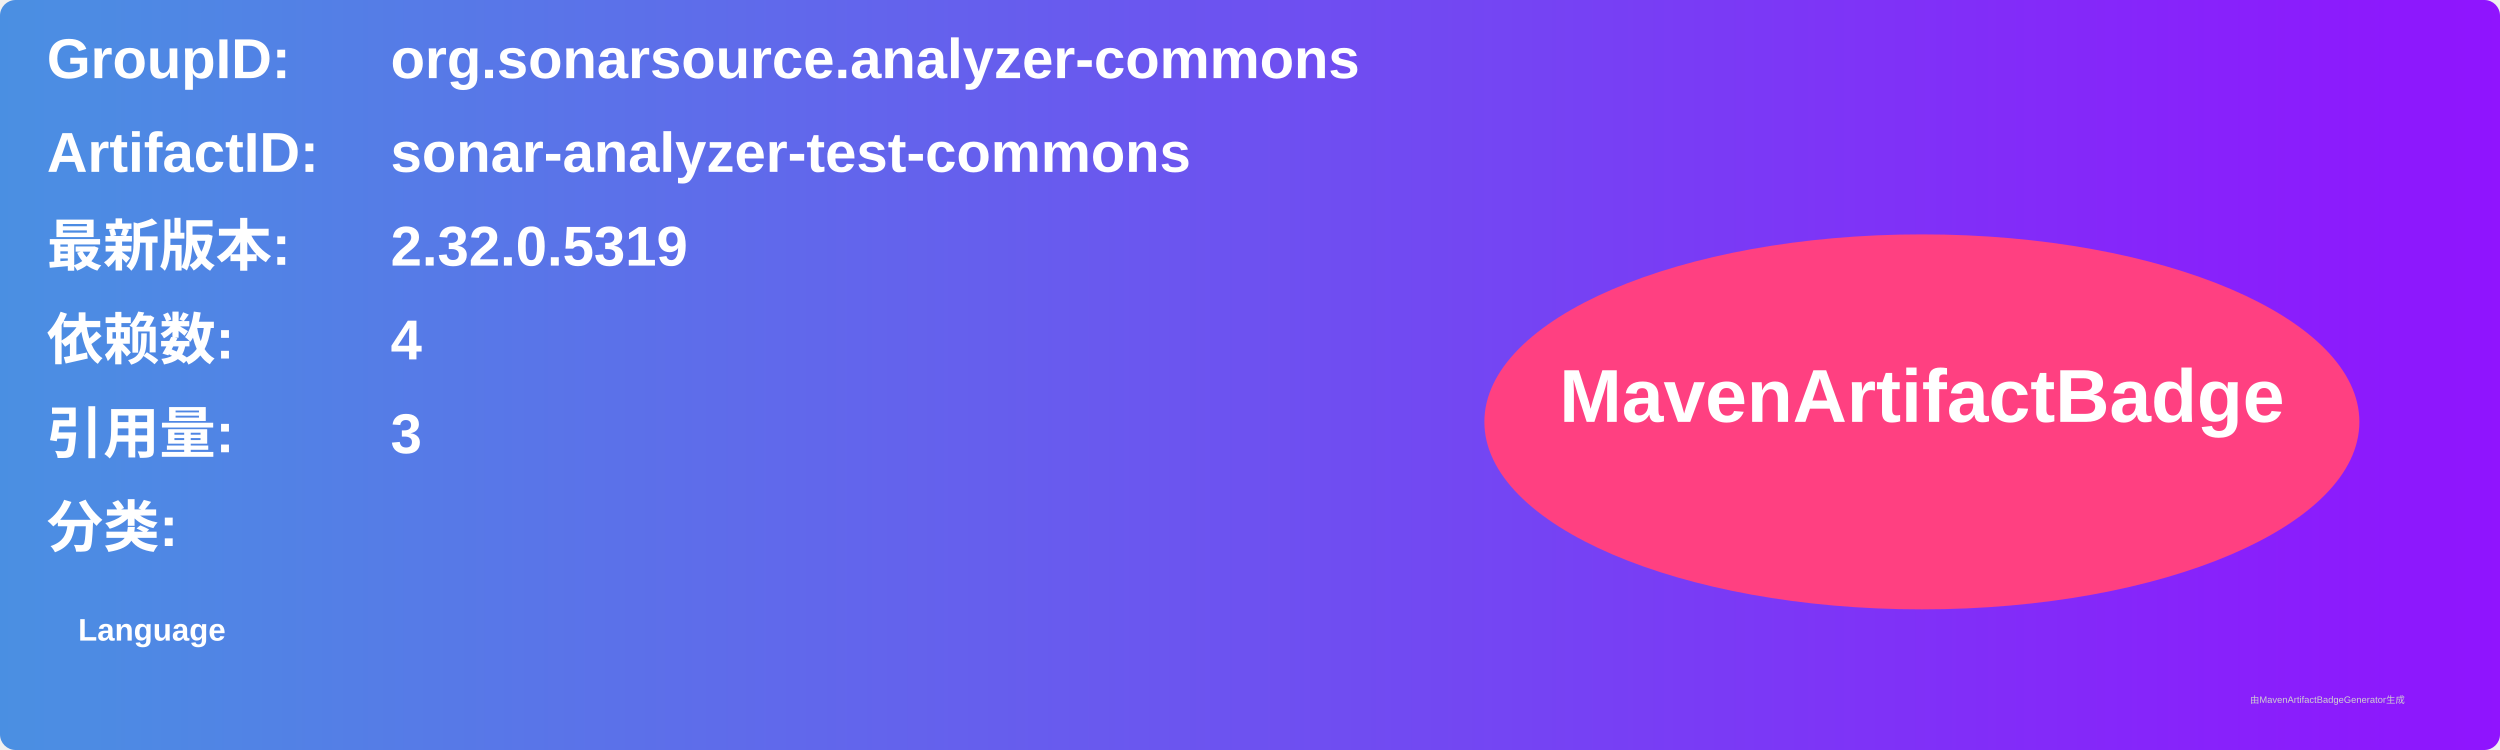
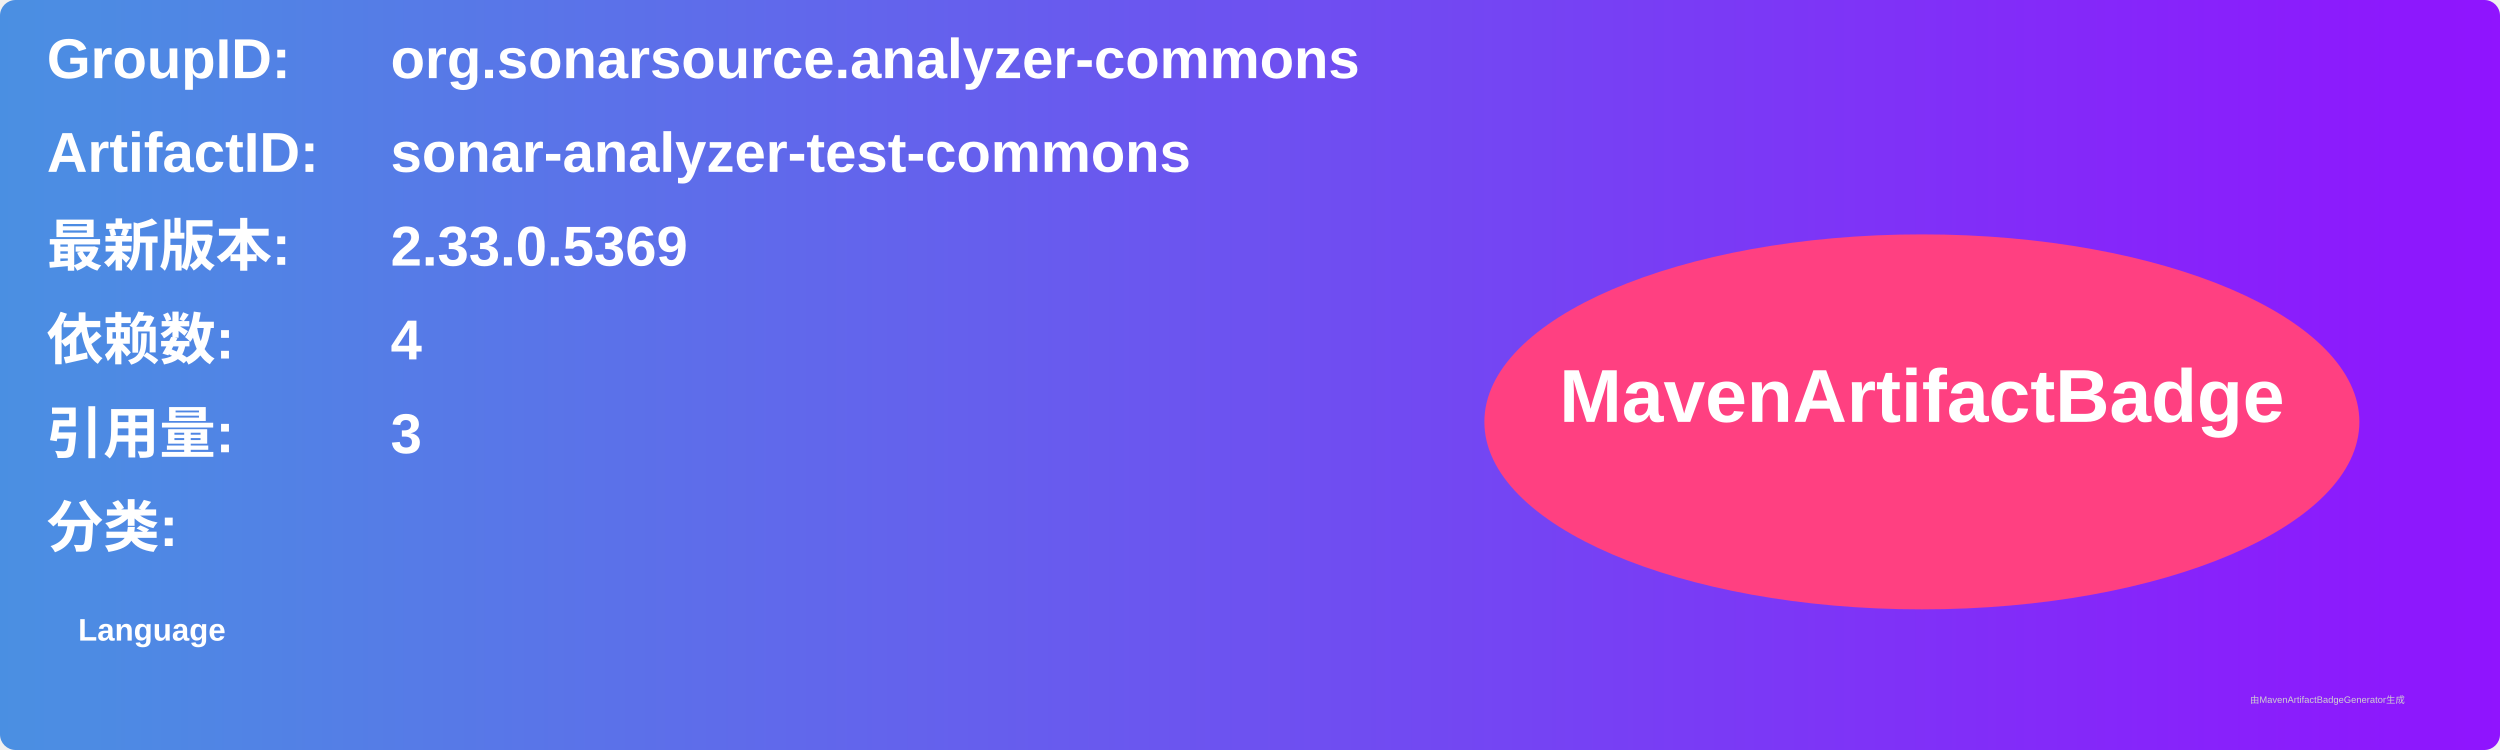
<svg xmlns="http://www.w3.org/2000/svg" width="800" height="240" viewBox="0 0 800 240">
  <linearGradient id="grad" x1="0%" y1="0%" x2="100%" y2="0%">
    <stop offset="0%" stop-color="#4a90e2" />
    <stop offset="100%" stop-color="#9013fe" />
  </linearGradient>
  <rect width="100%" height="100%" rx="5" ry="5" fill="url(#grad)" />
  <g transform="translate(15, 15)">
    <text x="0" y="10" font-family="Arial" font-size="18" fill="white" font-weight="bold" width="260">GroupID:</text>
    <text x="110" y="10" font-family="Arial" font-size="18" fill="white" font-weight="bold" width="460">org.sonarsource.analyzer-commons</text>
    <text x="0" y="40" font-family="Arial" font-size="18" fill="white" font-weight="bold" width="260">ArtifactID:</text>
    <text x="110" y="40" font-family="Arial" font-size="18" fill="white" font-weight="bold" width="460">sonar-analyzer-test-commons</text>
    <text x="0" y="70" font-family="Arial" font-size="18" fill="white" font-weight="bold">最新版本:</text>
    <text x="110" y="70" font-family="Arial" font-size="18" fill="white" font-weight="bold">
-       <tspan font-weight="bold">2.32.0.5319</tspan>
+       <tspan font-weight="bold">2.33.0.5369</tspan>
    </text>
    <text x="0" y="100" font-family="Arial" font-size="18" fill="white" font-weight="bold">依赖数: </text>
    <text x="110" y="100" font-family="Arial" font-size="18" fill="white">
      <tspan font-weight="bold">4</tspan>
    </text>
    <text x="0" y="130" font-family="Arial" font-size="18" fill="white" font-weight="bold">引用量: </text>
    <text x="110" y="130" font-family="Arial" font-size="18" fill="white">
      <tspan font-weight="bold">3</tspan>
    </text>
    <text x="0" y="160" font-family="Arial" font-size="18" fill="white" font-weight="bold">分类:</text>
    <text x="10" y="190" font-family="Arial" font-size="10" fill="white">
      <tspan font-weight="bold">Language</tspan>
    </text>
    <ellipse cx="600" cy="120" rx="140" ry="60" fill="#ff4081" />
    <text x="600" y="120" text-anchor="middle" font-family="Arial" font-size="24" fill="white" font-weight="bold">MavenArtifactBadge</text>
  </g>
  <text x="720" y="225" font-family="Arial" font-size="3" fill="#d0d0d0">由MavenArtifactBadgeGenerator生成</text>
</svg>
